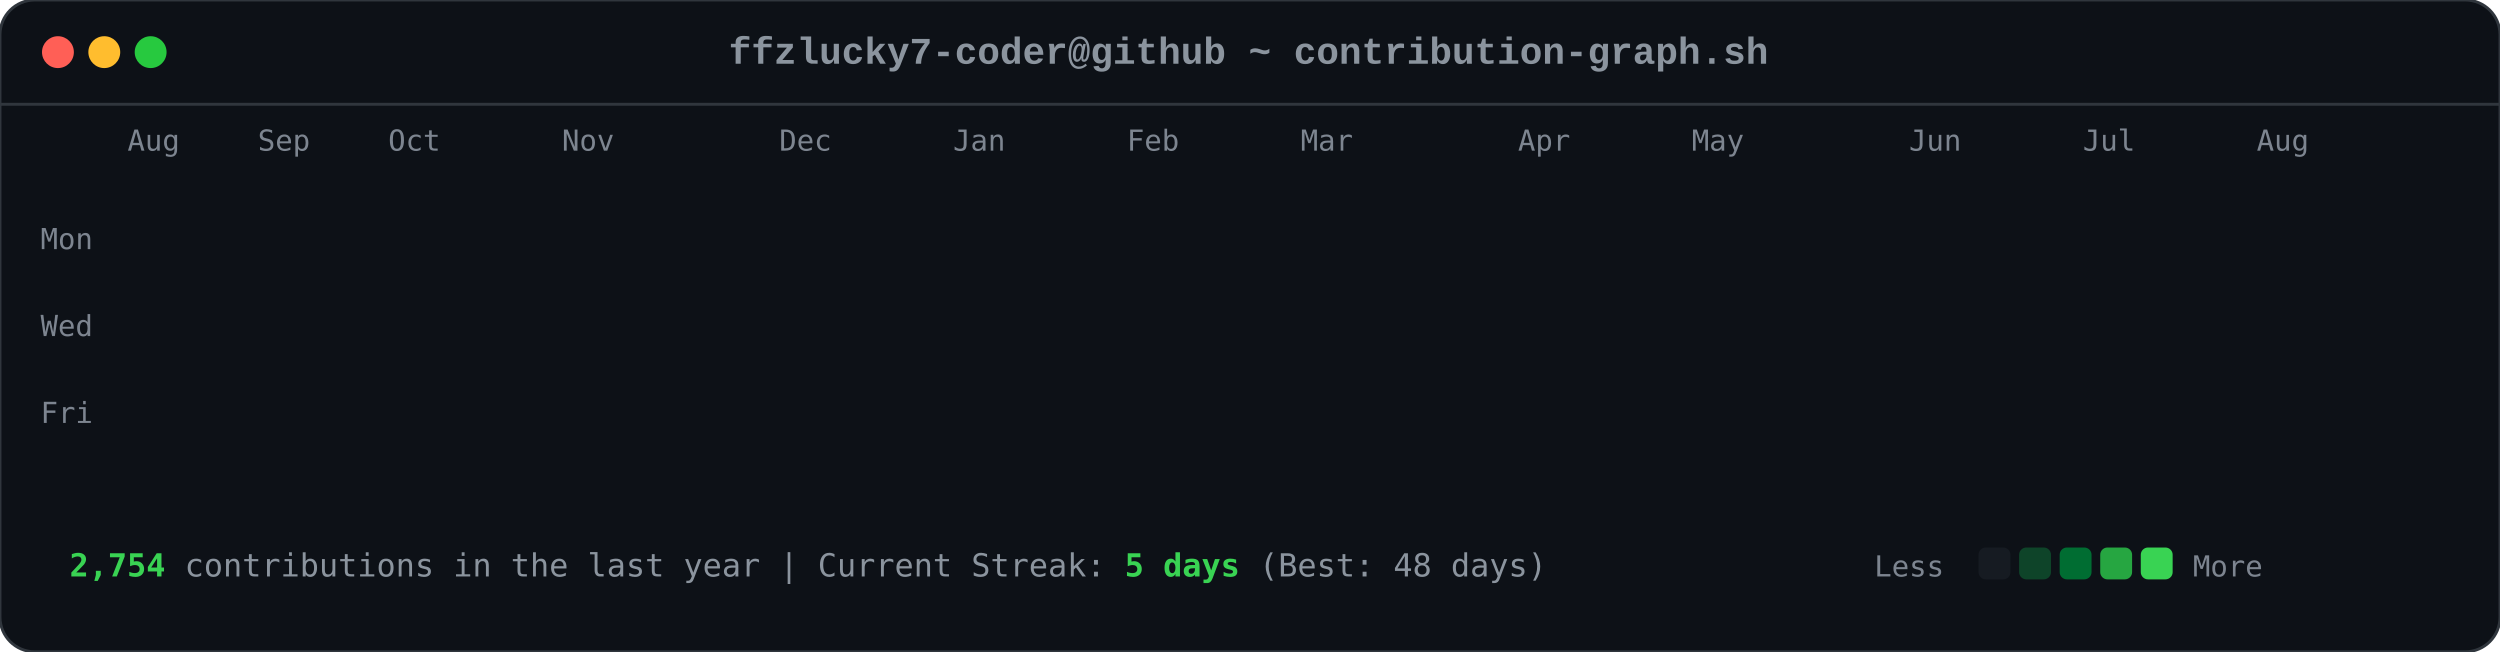
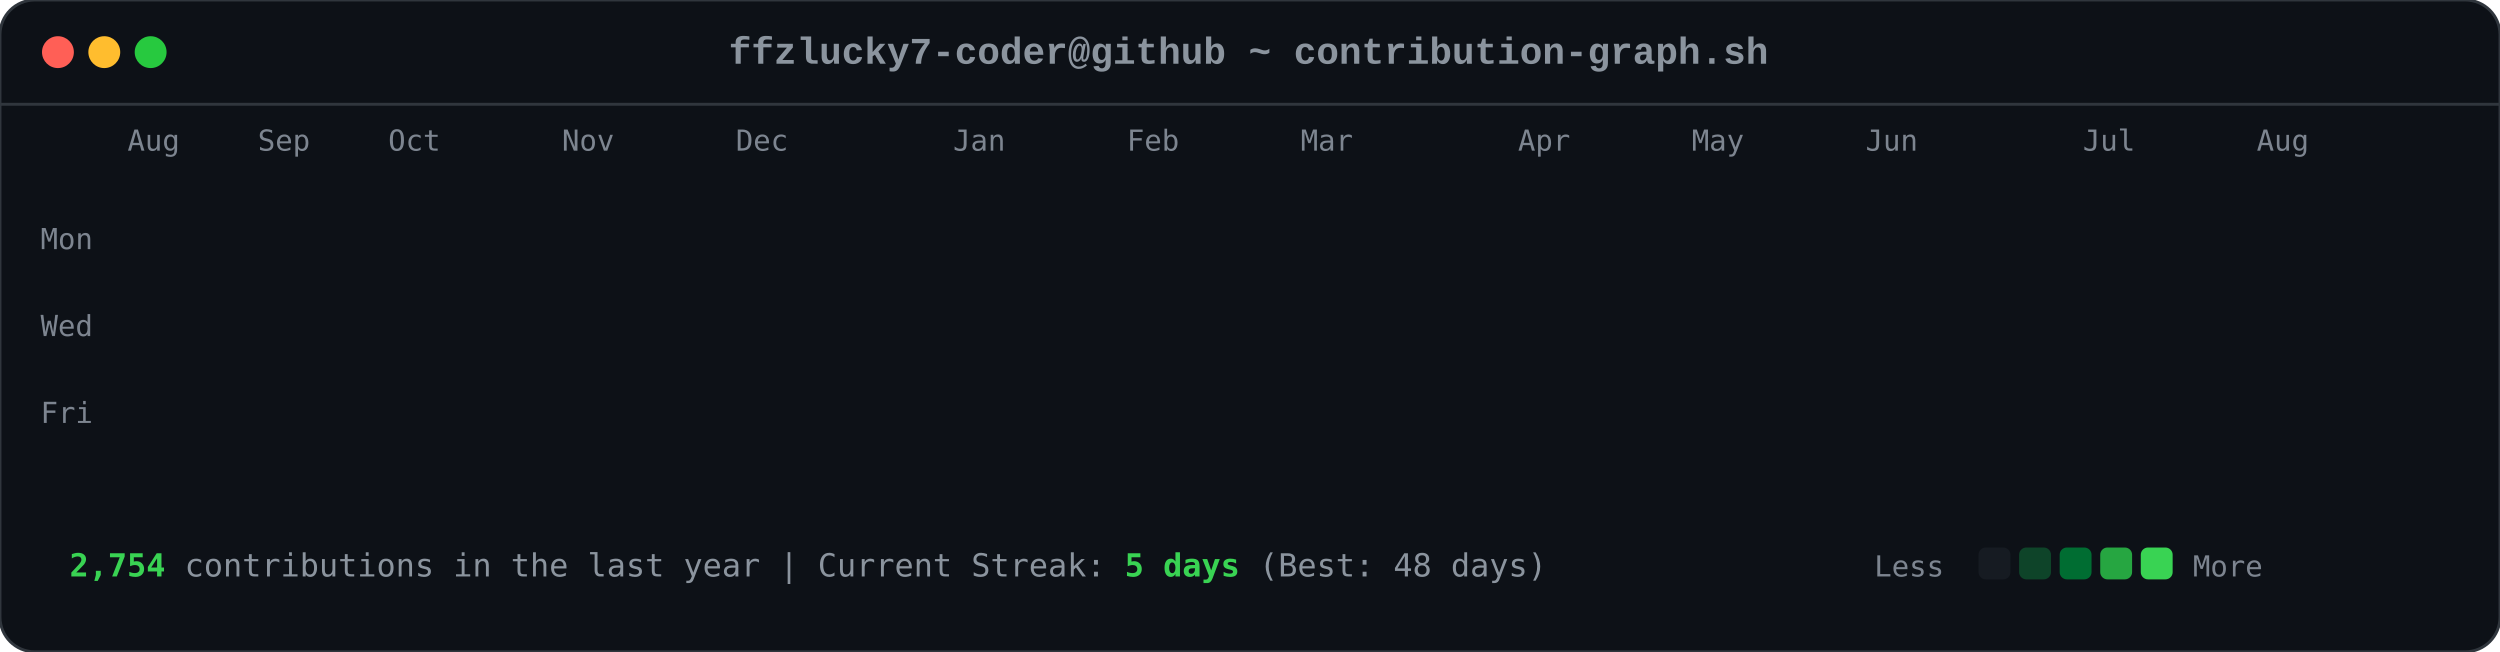
<svg xmlns="http://www.w3.org/2000/svg" viewBox="0 0 863 225" width="863" height="225">
  <style>

        .card-bg { fill: #0d1117; rx: 12px; ry: 12px; stroke: #30363d; stroke-width: 1px; }
        .font-mono { font-family: ui-monospace, SFMono-Regular, Consolas, 'Liberation Mono', Menlo, monospace; }
        .header-title { font-size: 13px; fill: #8b949e; font-weight: 600; }
        .axis-label { font-size: 10px; fill: #7d8590; font-family: ui-monospace, SFMono-Regular, Consolas, monospace; }
        .footer-text { font-size: 11px; fill: #8b949e; font-family: ui-monospace, SFMono-Regular, Consolas, monospace; }
        .stat-highlight { fill: #39d353; font-weight: 700; }
        
        .dot { rx: 6px; ry: 6px; }
        .dot-red { fill: #ff5f56; }
        .dot-yellow { fill: #ffbd2e; }
        .dot-green { fill: #27c93f; }
        
        .day-box {
            rx: 2.5px;
            ry: 2.5px;
            opacity: 0;
            animation: diagReveal 0.6s cubic-bezier(0.16, 1, 0.3, 1) forwards;
        }
        
        @keyframes diagReveal {
            0% { opacity: 0; transform: scale(0.2) translateY(-12px); }
            60% { opacity: 0.8; transform: scale(1.1) translateY(2px); }
            100% { opacity: 1; transform: scale(1) translateY(0); }
        }
    
</style>
  <rect width="863" height="225" class="card-bg" />
  <circle cx="20" cy="18" r="5.5" class="dot dot-red" />
  <circle cx="36" cy="18" r="5.5" class="dot dot-yellow" />
  <circle cx="52" cy="18" r="5.5" class="dot dot-green" />
  <text x="431" y="22" text-anchor="middle" class="font-mono header-title">ffzlucky7-coder@github ~ contribution-graph.sh</text>
  <line x1="0" y1="36" x2="863" y2="36" stroke="#30363d" stroke-width="1" />
  <text x="44" y="52" class="axis-label">Aug</text>
  <text x="89" y="52" class="axis-label">Sep</text>
  <text x="134" y="52" class="axis-label">Oct</text>
  <text x="194" y="52" class="axis-label">Nov</text>
-   <text x="269" y="52" class="axis-label">Dec</text>
+   <text x="254" y="52" class="axis-label">Dec</text>
  <text x="329" y="52" class="axis-label">Jan</text>
  <text x="389" y="52" class="axis-label">Feb</text>
  <text x="449" y="52" class="axis-label">Mar</text>
  <text x="524" y="52" class="axis-label">Apr</text>
  <text x="584" y="52" class="axis-label">May</text>
-   <text x="659" y="52" class="axis-label">Jun</text>
+   <text x="644" y="52" class="axis-label">Jun</text>
  <text x="719" y="52" class="axis-label">Jul</text>
  <text x="779" y="52" class="axis-label">Aug</text>
  <text x="14" y="86" class="axis-label">Mon</text>
  <text x="14" y="116" class="axis-label">Wed</text>
  <text x="14" y="146" class="axis-label">Fri</text>
  <rect x="44" y="62" width="11" height="11" fill="#0e4429" class="day-box" style="animation-delay: 0.2s;" />
  <rect x="44" y="77" width="11" height="11" fill="#0e4429" class="day-box" style="animation-delay: 0.24s;" />
  <rect x="44" y="92" width="11" height="11" fill="#39d353" class="day-box" style="animation-delay: 0.28s;" />
  <rect x="44" y="107" width="11" height="11" fill="#0e4429" class="day-box" style="animation-delay: 0.32s;" />
  <rect x="44" y="122" width="11" height="11" fill="#26a641" class="day-box" style="animation-delay: 0.36s;" />
  <rect x="44" y="137" width="11" height="11" fill="#26a641" class="day-box" style="animation-delay: 0.4s;" />
  <rect x="44" y="152" width="11" height="11" fill="#26a641" class="day-box" style="animation-delay: 0.44s;" />
  <rect x="59" y="62" width="11" height="11" fill="#0e4429" class="day-box" style="animation-delay: 0.25s;" />
  <rect x="59" y="77" width="11" height="11" fill="#0e4429" class="day-box" style="animation-delay: 0.29s;" />
  <rect x="59" y="92" width="11" height="11" fill="#006d32" class="day-box" style="animation-delay: 0.33s;" />
  <rect x="59" y="107" width="11" height="11" fill="#161b22" class="day-box" style="animation-delay: 0.37s;" />
  <rect x="59" y="122" width="11" height="11" fill="#39d353" class="day-box" style="animation-delay: 0.41s;" />
  <rect x="59" y="137" width="11" height="11" fill="#69f0a0" class="day-box" style="animation-delay: 0.45s;" />
  <rect x="59" y="152" width="11" height="11" fill="#006d32" class="day-box" style="animation-delay: 0.49s;" />
  <rect x="74" y="62" width="11" height="11" fill="#26a641" class="day-box" style="animation-delay: 0.3s;" />
  <rect x="74" y="77" width="11" height="11" fill="#39d353" class="day-box" style="animation-delay: 0.34s;" />
  <rect x="74" y="92" width="11" height="11" fill="#161b22" class="day-box" style="animation-delay: 0.38s;" />
  <rect x="74" y="107" width="11" height="11" fill="#161b22" class="day-box" style="animation-delay: 0.42s;" />
  <rect x="74" y="122" width="11" height="11" fill="#006d32" class="day-box" style="animation-delay: 0.46s;" />
  <rect x="74" y="137" width="11" height="11" fill="#006d32" class="day-box" style="animation-delay: 0.5s;" />
  <rect x="74" y="152" width="11" height="11" fill="#26a641" class="day-box" style="animation-delay: 0.54s;" />
  <rect x="89" y="62" width="11" height="11" fill="#0e4429" class="day-box" style="animation-delay: 0.35s;" />
  <rect x="89" y="77" width="11" height="11" fill="#006d32" class="day-box" style="animation-delay: 0.39s;" />
  <rect x="89" y="92" width="11" height="11" fill="#39d353" class="day-box" style="animation-delay: 0.43s;" />
  <rect x="89" y="107" width="11" height="11" fill="#0e4429" class="day-box" style="animation-delay: 0.47s;" />
  <rect x="89" y="122" width="11" height="11" fill="#0e4429" class="day-box" style="animation-delay: 0.51s;" />
  <rect x="89" y="137" width="11" height="11" fill="#006d32" class="day-box" style="animation-delay: 0.55s;" />
  <rect x="89" y="152" width="11" height="11" fill="#0e4429" class="day-box" style="animation-delay: 0.59s;" />
  <rect x="104" y="62" width="11" height="11" fill="#006d32" class="day-box" style="animation-delay: 0.4s;" />
  <rect x="104" y="77" width="11" height="11" fill="#69f0a0" class="day-box" style="animation-delay: 0.44s;" />
  <rect x="104" y="92" width="11" height="11" fill="#0e4429" class="day-box" style="animation-delay: 0.48s;" />
  <rect x="104" y="107" width="11" height="11" fill="#161b22" class="day-box" style="animation-delay: 0.52s;" />
  <rect x="104" y="122" width="11" height="11" fill="#0e4429" class="day-box" style="animation-delay: 0.56s;" />
  <rect x="104" y="137" width="11" height="11" fill="#006d32" class="day-box" style="animation-delay: 0.6s;" />
  <rect x="104" y="152" width="11" height="11" fill="#69f0a0" class="day-box" style="animation-delay: 0.64s;" />
  <rect x="119" y="62" width="11" height="11" fill="#0e4429" class="day-box" style="animation-delay: 0.45s;" />
  <rect x="119" y="77" width="11" height="11" fill="#006d32" class="day-box" style="animation-delay: 0.49s;" />
  <rect x="119" y="92" width="11" height="11" fill="#006d32" class="day-box" style="animation-delay: 0.53s;" />
  <rect x="119" y="107" width="11" height="11" fill="#161b22" class="day-box" style="animation-delay: 0.57s;" />
  <rect x="119" y="122" width="11" height="11" fill="#26a641" class="day-box" style="animation-delay: 0.61s;" />
  <rect x="119" y="137" width="11" height="11" fill="#161b22" class="day-box" style="animation-delay: 0.65s;" />
  <rect x="119" y="152" width="11" height="11" fill="#26a641" class="day-box" style="animation-delay: 0.69s;" />
  <rect x="134" y="62" width="11" height="11" fill="#39d353" class="day-box" style="animation-delay: 0.5s;" />
  <rect x="134" y="77" width="11" height="11" fill="#006d32" class="day-box" style="animation-delay: 0.54s;" />
  <rect x="134" y="92" width="11" height="11" fill="#161b22" class="day-box" style="animation-delay: 0.58s;" />
  <rect x="134" y="107" width="11" height="11" fill="#161b22" class="day-box" style="animation-delay: 0.62s;" />
  <rect x="134" y="122" width="11" height="11" fill="#161b22" class="day-box" style="animation-delay: 0.66s;" />
  <rect x="134" y="137" width="11" height="11" fill="#0e4429" class="day-box" style="animation-delay: 0.7s;" />
  <rect x="134" y="152" width="11" height="11" fill="#006d32" class="day-box" style="animation-delay: 0.74s;" />
  <rect x="149" y="62" width="11" height="11" fill="#161b22" class="day-box" style="animation-delay: 0.55s;" />
  <rect x="149" y="77" width="11" height="11" fill="#0e4429" class="day-box" style="animation-delay: 0.59s;" />
  <rect x="149" y="92" width="11" height="11" fill="#161b22" class="day-box" style="animation-delay: 0.63s;" />
  <rect x="149" y="107" width="11" height="11" fill="#26a641" class="day-box" style="animation-delay: 0.67s;" />
  <rect x="149" y="122" width="11" height="11" fill="#161b22" class="day-box" style="animation-delay: 0.71s;" />
  <rect x="149" y="137" width="11" height="11" fill="#161b22" class="day-box" style="animation-delay: 0.75s;" />
  <rect x="149" y="152" width="11" height="11" fill="#26a641" class="day-box" style="animation-delay: 0.79s;" />
  <rect x="164" y="62" width="11" height="11" fill="#26a641" class="day-box" style="animation-delay: 0.6s;" />
  <rect x="164" y="77" width="11" height="11" fill="#26a641" class="day-box" style="animation-delay: 0.64s;" />
  <rect x="164" y="92" width="11" height="11" fill="#0e4429" class="day-box" style="animation-delay: 0.68s;" />
  <rect x="164" y="107" width="11" height="11" fill="#006d32" class="day-box" style="animation-delay: 0.72s;" />
  <rect x="164" y="122" width="11" height="11" fill="#26a641" class="day-box" style="animation-delay: 0.76s;" />
  <rect x="164" y="137" width="11" height="11" fill="#69f0a0" class="day-box" style="animation-delay: 0.8s;" />
  <rect x="164" y="152" width="11" height="11" fill="#006d32" class="day-box" style="animation-delay: 0.84s;" />
  <rect x="179" y="62" width="11" height="11" fill="#0e4429" class="day-box" style="animation-delay: 0.65s;" />
  <rect x="179" y="77" width="11" height="11" fill="#006d32" class="day-box" style="animation-delay: 0.69s;" />
  <rect x="179" y="92" width="11" height="11" fill="#0e4429" class="day-box" style="animation-delay: 0.73s;" />
  <rect x="179" y="107" width="11" height="11" fill="#006d32" class="day-box" style="animation-delay: 0.77s;" />
  <rect x="179" y="122" width="11" height="11" fill="#69f0a0" class="day-box" style="animation-delay: 0.81s;" />
  <rect x="179" y="137" width="11" height="11" fill="#26a641" class="day-box" style="animation-delay: 0.85s;" />
  <rect x="179" y="152" width="11" height="11" fill="#0e4429" class="day-box" style="animation-delay: 0.89s;" />
  <rect x="194" y="62" width="11" height="11" fill="#0e4429" class="day-box" style="animation-delay: 0.7s;" />
  <rect x="194" y="77" width="11" height="11" fill="#69f0a0" class="day-box" style="animation-delay: 0.74s;" />
  <rect x="194" y="92" width="11" height="11" fill="#39d353" class="day-box" style="animation-delay: 0.78s;" />
  <rect x="194" y="107" width="11" height="11" fill="#69f0a0" class="day-box" style="animation-delay: 0.82s;" />
  <rect x="194" y="122" width="11" height="11" fill="#161b22" class="day-box" style="animation-delay: 0.86s;" />
  <rect x="194" y="137" width="11" height="11" fill="#161b22" class="day-box" style="animation-delay: 0.9s;" />
  <rect x="194" y="152" width="11" height="11" fill="#161b22" class="day-box" style="animation-delay: 0.94s;" />
  <rect x="209" y="62" width="11" height="11" fill="#006d32" class="day-box" style="animation-delay: 0.75s;" />
  <rect x="209" y="77" width="11" height="11" fill="#161b22" class="day-box" style="animation-delay: 0.79s;" />
  <rect x="209" y="92" width="11" height="11" fill="#161b22" class="day-box" style="animation-delay: 0.83s;" />
  <rect x="209" y="107" width="11" height="11" fill="#0e4429" class="day-box" style="animation-delay: 0.87s;" />
  <rect x="209" y="122" width="11" height="11" fill="#39d353" class="day-box" style="animation-delay: 0.91s;" />
  <rect x="209" y="137" width="11" height="11" fill="#26a641" class="day-box" style="animation-delay: 0.95s;" />
  <rect x="209" y="152" width="11" height="11" fill="#006d32" class="day-box" style="animation-delay: 0.99s;" />
  <rect x="224" y="62" width="11" height="11" fill="#26a641" class="day-box" style="animation-delay: 0.8s;" />
  <rect x="224" y="77" width="11" height="11" fill="#26a641" class="day-box" style="animation-delay: 0.84s;" />
  <rect x="224" y="92" width="11" height="11" fill="#26a641" class="day-box" style="animation-delay: 0.88s;" />
  <rect x="224" y="107" width="11" height="11" fill="#0e4429" class="day-box" style="animation-delay: 0.92s;" />
  <rect x="224" y="122" width="11" height="11" fill="#69f0a0" class="day-box" style="animation-delay: 0.96s;" />
  <rect x="224" y="137" width="11" height="11" fill="#0e4429" class="day-box" style="animation-delay: 1.0s;" />
  <rect x="224" y="152" width="11" height="11" fill="#26a641" class="day-box" style="animation-delay: 1.04s;" />
  <rect x="239" y="62" width="11" height="11" fill="#161b22" class="day-box" style="animation-delay: 0.85s;" />
  <rect x="239" y="77" width="11" height="11" fill="#26a641" class="day-box" style="animation-delay: 0.89s;" />
  <rect x="239" y="92" width="11" height="11" fill="#0e4429" class="day-box" style="animation-delay: 0.93s;" />
  <rect x="239" y="107" width="11" height="11" fill="#69f0a0" class="day-box" style="animation-delay: 0.97s;" />
  <rect x="239" y="122" width="11" height="11" fill="#26a641" class="day-box" style="animation-delay: 1.01s;" />
  <rect x="239" y="137" width="11" height="11" fill="#006d32" class="day-box" style="animation-delay: 1.05s;" />
  <rect x="239" y="152" width="11" height="11" fill="#006d32" class="day-box" style="animation-delay: 1.09s;" />
  <rect x="254" y="62" width="11" height="11" fill="#161b22" class="day-box" style="animation-delay: 0.9s;" />
  <rect x="254" y="77" width="11" height="11" fill="#0e4429" class="day-box" style="animation-delay: 0.94s;" />
  <rect x="254" y="92" width="11" height="11" fill="#69f0a0" class="day-box" style="animation-delay: 0.98s;" />
  <rect x="254" y="107" width="11" height="11" fill="#26a641" class="day-box" style="animation-delay: 1.02s;" />
  <rect x="254" y="122" width="11" height="11" fill="#161b22" class="day-box" style="animation-delay: 1.06s;" />
  <rect x="254" y="137" width="11" height="11" fill="#0e4429" class="day-box" style="animation-delay: 1.1s;" />
  <rect x="254" y="152" width="11" height="11" fill="#0e4429" class="day-box" style="animation-delay: 1.14s;" />
  <rect x="269" y="62" width="11" height="11" fill="#26a641" class="day-box" style="animation-delay: 0.95s;" />
  <rect x="269" y="77" width="11" height="11" fill="#39d353" class="day-box" style="animation-delay: 0.99s;" />
  <rect x="269" y="92" width="11" height="11" fill="#69f0a0" class="day-box" style="animation-delay: 1.03s;" />
  <rect x="269" y="107" width="11" height="11" fill="#006d32" class="day-box" style="animation-delay: 1.07s;" />
  <rect x="269" y="122" width="11" height="11" fill="#006d32" class="day-box" style="animation-delay: 1.11s;" />
  <rect x="269" y="137" width="11" height="11" fill="#006d32" class="day-box" style="animation-delay: 1.15s;" />
  <rect x="269" y="152" width="11" height="11" fill="#006d32" class="day-box" style="animation-delay: 1.19s;" />
  <rect x="284" y="62" width="11" height="11" fill="#69f0a0" class="day-box" style="animation-delay: 1.0s;" />
  <rect x="284" y="77" width="11" height="11" fill="#39d353" class="day-box" style="animation-delay: 1.04s;" />
  <rect x="284" y="92" width="11" height="11" fill="#0e4429" class="day-box" style="animation-delay: 1.08s;" />
  <rect x="284" y="107" width="11" height="11" fill="#161b22" class="day-box" style="animation-delay: 1.12s;" />
  <rect x="284" y="122" width="11" height="11" fill="#39d353" class="day-box" style="animation-delay: 1.16s;" />
  <rect x="284" y="137" width="11" height="11" fill="#006d32" class="day-box" style="animation-delay: 1.2s;" />
  <rect x="284" y="152" width="11" height="11" fill="#26a641" class="day-box" style="animation-delay: 1.24s;" />
  <rect x="299" y="62" width="11" height="11" fill="#161b22" class="day-box" style="animation-delay: 1.05s;" />
  <rect x="299" y="77" width="11" height="11" fill="#69f0a0" class="day-box" style="animation-delay: 1.09s;" />
  <rect x="299" y="92" width="11" height="11" fill="#161b22" class="day-box" style="animation-delay: 1.13s;" />
  <rect x="299" y="107" width="11" height="11" fill="#161b22" class="day-box" style="animation-delay: 1.17s;" />
  <rect x="299" y="122" width="11" height="11" fill="#39d353" class="day-box" style="animation-delay: 1.21s;" />
  <rect x="299" y="137" width="11" height="11" fill="#69f0a0" class="day-box" style="animation-delay: 1.25s;" />
  <rect x="299" y="152" width="11" height="11" fill="#39d353" class="day-box" style="animation-delay: 1.29s;" />
  <rect x="314" y="62" width="11" height="11" fill="#39d353" class="day-box" style="animation-delay: 1.1s;" />
  <rect x="314" y="77" width="11" height="11" fill="#0e4429" class="day-box" style="animation-delay: 1.14s;" />
  <rect x="314" y="92" width="11" height="11" fill="#39d353" class="day-box" style="animation-delay: 1.18s;" />
  <rect x="314" y="107" width="11" height="11" fill="#39d353" class="day-box" style="animation-delay: 1.22s;" />
  <rect x="314" y="122" width="11" height="11" fill="#26a641" class="day-box" style="animation-delay: 1.26s;" />
  <rect x="314" y="137" width="11" height="11" fill="#39d353" class="day-box" style="animation-delay: 1.3s;" />
  <rect x="314" y="152" width="11" height="11" fill="#26a641" class="day-box" style="animation-delay: 1.34s;" />
  <rect x="329" y="62" width="11" height="11" fill="#161b22" class="day-box" style="animation-delay: 1.15s;" />
  <rect x="329" y="77" width="11" height="11" fill="#69f0a0" class="day-box" style="animation-delay: 1.19s;" />
  <rect x="329" y="92" width="11" height="11" fill="#69f0a0" class="day-box" style="animation-delay: 1.23s;" />
  <rect x="329" y="107" width="11" height="11" fill="#006d32" class="day-box" style="animation-delay: 1.27s;" />
  <rect x="329" y="122" width="11" height="11" fill="#69f0a0" class="day-box" style="animation-delay: 1.31s;" />
  <rect x="329" y="137" width="11" height="11" fill="#26a641" class="day-box" style="animation-delay: 1.35s;" />
  <rect x="329" y="152" width="11" height="11" fill="#006d32" class="day-box" style="animation-delay: 1.39s;" />
  <rect x="344" y="62" width="11" height="11" fill="#0e4429" class="day-box" style="animation-delay: 1.2s;" />
  <rect x="344" y="77" width="11" height="11" fill="#26a641" class="day-box" style="animation-delay: 1.24s;" />
  <rect x="344" y="92" width="11" height="11" fill="#006d32" class="day-box" style="animation-delay: 1.28s;" />
  <rect x="344" y="107" width="11" height="11" fill="#006d32" class="day-box" style="animation-delay: 1.32s;" />
  <rect x="344" y="122" width="11" height="11" fill="#0e4429" class="day-box" style="animation-delay: 1.36s;" />
  <rect x="344" y="137" width="11" height="11" fill="#69f0a0" class="day-box" style="animation-delay: 1.4s;" />
  <rect x="344" y="152" width="11" height="11" fill="#39d353" class="day-box" style="animation-delay: 1.44s;" />
  <rect x="359" y="62" width="11" height="11" fill="#006d32" class="day-box" style="animation-delay: 1.25s;" />
  <rect x="359" y="77" width="11" height="11" fill="#006d32" class="day-box" style="animation-delay: 1.29s;" />
  <rect x="359" y="92" width="11" height="11" fill="#39d353" class="day-box" style="animation-delay: 1.33s;" />
  <rect x="359" y="107" width="11" height="11" fill="#006d32" class="day-box" style="animation-delay: 1.37s;" />
  <rect x="359" y="122" width="11" height="11" fill="#69f0a0" class="day-box" style="animation-delay: 1.41s;" />
  <rect x="359" y="137" width="11" height="11" fill="#006d32" class="day-box" style="animation-delay: 1.45s;" />
  <rect x="359" y="152" width="11" height="11" fill="#0e4429" class="day-box" style="animation-delay: 1.49s;" />
  <rect x="374" y="62" width="11" height="11" fill="#39d353" class="day-box" style="animation-delay: 1.3s;" />
  <rect x="374" y="77" width="11" height="11" fill="#26a641" class="day-box" style="animation-delay: 1.34s;" />
  <rect x="374" y="92" width="11" height="11" fill="#006d32" class="day-box" style="animation-delay: 1.38s;" />
  <rect x="374" y="107" width="11" height="11" fill="#26a641" class="day-box" style="animation-delay: 1.42s;" />
  <rect x="374" y="122" width="11" height="11" fill="#161b22" class="day-box" style="animation-delay: 1.46s;" />
  <rect x="374" y="137" width="11" height="11" fill="#161b22" class="day-box" style="animation-delay: 1.5s;" />
  <rect x="374" y="152" width="11" height="11" fill="#161b22" class="day-box" style="animation-delay: 1.54s;" />
  <rect x="389" y="62" width="11" height="11" fill="#006d32" class="day-box" style="animation-delay: 1.35s;" />
  <rect x="389" y="77" width="11" height="11" fill="#006d32" class="day-box" style="animation-delay: 1.39s;" />
  <rect x="389" y="92" width="11" height="11" fill="#39d353" class="day-box" style="animation-delay: 1.43s;" />
  <rect x="389" y="107" width="11" height="11" fill="#161b22" class="day-box" style="animation-delay: 1.47s;" />
  <rect x="389" y="122" width="11" height="11" fill="#161b22" class="day-box" style="animation-delay: 1.51s;" />
  <rect x="389" y="137" width="11" height="11" fill="#26a641" class="day-box" style="animation-delay: 1.55s;" />
  <rect x="389" y="152" width="11" height="11" fill="#161b22" class="day-box" style="animation-delay: 1.59s;" />
  <rect x="404" y="62" width="11" height="11" fill="#39d353" class="day-box" style="animation-delay: 1.4s;" />
  <rect x="404" y="77" width="11" height="11" fill="#39d353" class="day-box" style="animation-delay: 1.44s;" />
  <rect x="404" y="92" width="11" height="11" fill="#26a641" class="day-box" style="animation-delay: 1.48s;" />
  <rect x="404" y="107" width="11" height="11" fill="#0e4429" class="day-box" style="animation-delay: 1.52s;" />
  <rect x="404" y="122" width="11" height="11" fill="#006d32" class="day-box" style="animation-delay: 1.56s;" />
  <rect x="404" y="137" width="11" height="11" fill="#006d32" class="day-box" style="animation-delay: 1.6s;" />
  <rect x="404" y="152" width="11" height="11" fill="#0e4429" class="day-box" style="animation-delay: 1.64s;" />
  <rect x="419" y="62" width="11" height="11" fill="#006d32" class="day-box" style="animation-delay: 1.45s;" />
  <rect x="419" y="77" width="11" height="11" fill="#006d32" class="day-box" style="animation-delay: 1.49s;" />
  <rect x="419" y="92" width="11" height="11" fill="#161b22" class="day-box" style="animation-delay: 1.53s;" />
  <rect x="419" y="107" width="11" height="11" fill="#006d32" class="day-box" style="animation-delay: 1.57s;" />
  <rect x="419" y="122" width="11" height="11" fill="#161b22" class="day-box" style="animation-delay: 1.61s;" />
  <rect x="419" y="137" width="11" height="11" fill="#006d32" class="day-box" style="animation-delay: 1.65s;" />
  <rect x="419" y="152" width="11" height="11" fill="#26a641" class="day-box" style="animation-delay: 1.69s;" />
  <rect x="434" y="62" width="11" height="11" fill="#006d32" class="day-box" style="animation-delay: 1.5s;" />
  <rect x="434" y="77" width="11" height="11" fill="#006d32" class="day-box" style="animation-delay: 1.54s;" />
  <rect x="434" y="92" width="11" height="11" fill="#39d353" class="day-box" style="animation-delay: 1.58s;" />
  <rect x="434" y="107" width="11" height="11" fill="#161b22" class="day-box" style="animation-delay: 1.62s;" />
  <rect x="434" y="122" width="11" height="11" fill="#69f0a0" class="day-box" style="animation-delay: 1.66s;" />
  <rect x="434" y="137" width="11" height="11" fill="#006d32" class="day-box" style="animation-delay: 1.7s;" />
  <rect x="434" y="152" width="11" height="11" fill="#006d32" class="day-box" style="animation-delay: 1.74s;" />
  <rect x="449" y="62" width="11" height="11" fill="#006d32" class="day-box" style="animation-delay: 1.55s;" />
  <rect x="449" y="77" width="11" height="11" fill="#69f0a0" class="day-box" style="animation-delay: 1.59s;" />
  <rect x="449" y="92" width="11" height="11" fill="#0e4429" class="day-box" style="animation-delay: 1.63s;" />
  <rect x="449" y="107" width="11" height="11" fill="#0e4429" class="day-box" style="animation-delay: 1.67s;" />
  <rect x="449" y="122" width="11" height="11" fill="#0e4429" class="day-box" style="animation-delay: 1.71s;" />
  <rect x="449" y="137" width="11" height="11" fill="#69f0a0" class="day-box" style="animation-delay: 1.75s;" />
  <rect x="449" y="152" width="11" height="11" fill="#161b22" class="day-box" style="animation-delay: 1.79s;" />
  <rect x="464" y="62" width="11" height="11" fill="#006d32" class="day-box" style="animation-delay: 1.6s;" />
  <rect x="464" y="77" width="11" height="11" fill="#26a641" class="day-box" style="animation-delay: 1.64s;" />
  <rect x="464" y="92" width="11" height="11" fill="#006d32" class="day-box" style="animation-delay: 1.68s;" />
  <rect x="464" y="107" width="11" height="11" fill="#26a641" class="day-box" style="animation-delay: 1.72s;" />
  <rect x="464" y="122" width="11" height="11" fill="#0e4429" class="day-box" style="animation-delay: 1.76s;" />
  <rect x="464" y="137" width="11" height="11" fill="#0e4429" class="day-box" style="animation-delay: 1.8s;" />
  <rect x="464" y="152" width="11" height="11" fill="#69f0a0" class="day-box" style="animation-delay: 1.84s;" />
  <rect x="479" y="62" width="11" height="11" fill="#26a641" class="day-box" style="animation-delay: 1.65s;" />
  <rect x="479" y="77" width="11" height="11" fill="#39d353" class="day-box" style="animation-delay: 1.69s;" />
  <rect x="479" y="92" width="11" height="11" fill="#39d353" class="day-box" style="animation-delay: 1.73s;" />
  <rect x="479" y="107" width="11" height="11" fill="#26a641" class="day-box" style="animation-delay: 1.77s;" />
  <rect x="479" y="122" width="11" height="11" fill="#006d32" class="day-box" style="animation-delay: 1.81s;" />
  <rect x="479" y="137" width="11" height="11" fill="#26a641" class="day-box" style="animation-delay: 1.85s;" />
  <rect x="479" y="152" width="11" height="11" fill="#161b22" class="day-box" style="animation-delay: 1.89s;" />
  <rect x="494" y="62" width="11" height="11" fill="#161b22" class="day-box" style="animation-delay: 1.7s;" />
  <rect x="494" y="77" width="11" height="11" fill="#69f0a0" class="day-box" style="animation-delay: 1.74s;" />
  <rect x="494" y="92" width="11" height="11" fill="#006d32" class="day-box" style="animation-delay: 1.78s;" />
  <rect x="494" y="107" width="11" height="11" fill="#69f0a0" class="day-box" style="animation-delay: 1.82s;" />
  <rect x="494" y="122" width="11" height="11" fill="#39d353" class="day-box" style="animation-delay: 1.86s;" />
  <rect x="494" y="137" width="11" height="11" fill="#006d32" class="day-box" style="animation-delay: 1.9s;" />
  <rect x="494" y="152" width="11" height="11" fill="#006d32" class="day-box" style="animation-delay: 1.94s;" />
  <rect x="509" y="62" width="11" height="11" fill="#26a641" class="day-box" style="animation-delay: 1.75s;" />
  <rect x="509" y="77" width="11" height="11" fill="#39d353" class="day-box" style="animation-delay: 1.79s;" />
  <rect x="509" y="92" width="11" height="11" fill="#006d32" class="day-box" style="animation-delay: 1.83s;" />
  <rect x="509" y="107" width="11" height="11" fill="#39d353" class="day-box" style="animation-delay: 1.87s;" />
  <rect x="509" y="122" width="11" height="11" fill="#26a641" class="day-box" style="animation-delay: 1.91s;" />
  <rect x="509" y="137" width="11" height="11" fill="#26a641" class="day-box" style="animation-delay: 1.95s;" />
  <rect x="509" y="152" width="11" height="11" fill="#006d32" class="day-box" style="animation-delay: 1.99s;" />
  <rect x="524" y="62" width="11" height="11" fill="#006d32" class="day-box" style="animation-delay: 1.8s;" />
  <rect x="524" y="77" width="11" height="11" fill="#006d32" class="day-box" style="animation-delay: 1.84s;" />
  <rect x="524" y="92" width="11" height="11" fill="#26a641" class="day-box" style="animation-delay: 1.88s;" />
  <rect x="524" y="107" width="11" height="11" fill="#006d32" class="day-box" style="animation-delay: 1.92s;" />
  <rect x="524" y="122" width="11" height="11" fill="#006d32" class="day-box" style="animation-delay: 1.96s;" />
  <rect x="524" y="137" width="11" height="11" fill="#0e4429" class="day-box" style="animation-delay: 2.0s;" />
  <rect x="524" y="152" width="11" height="11" fill="#26a641" class="day-box" style="animation-delay: 2.04s;" />
  <rect x="539" y="62" width="11" height="11" fill="#26a641" class="day-box" style="animation-delay: 1.85s;" />
  <rect x="539" y="77" width="11" height="11" fill="#69f0a0" class="day-box" style="animation-delay: 1.89s;" />
  <rect x="539" y="92" width="11" height="11" fill="#161b22" class="day-box" style="animation-delay: 1.93s;" />
  <rect x="539" y="107" width="11" height="11" fill="#161b22" class="day-box" style="animation-delay: 1.97s;" />
  <rect x="539" y="122" width="11" height="11" fill="#006d32" class="day-box" style="animation-delay: 2.01s;" />
  <rect x="539" y="137" width="11" height="11" fill="#26a641" class="day-box" style="animation-delay: 2.05s;" />
  <rect x="539" y="152" width="11" height="11" fill="#0e4429" class="day-box" style="animation-delay: 2.09s;" />
  <rect x="554" y="62" width="11" height="11" fill="#0e4429" class="day-box" style="animation-delay: 1.9s;" />
  <rect x="554" y="77" width="11" height="11" fill="#0e4429" class="day-box" style="animation-delay: 1.94s;" />
  <rect x="554" y="92" width="11" height="11" fill="#006d32" class="day-box" style="animation-delay: 1.98s;" />
  <rect x="554" y="107" width="11" height="11" fill="#161b22" class="day-box" style="animation-delay: 2.02s;" />
  <rect x="554" y="122" width="11" height="11" fill="#39d353" class="day-box" style="animation-delay: 2.06s;" />
  <rect x="554" y="137" width="11" height="11" fill="#161b22" class="day-box" style="animation-delay: 2.1s;" />
  <rect x="554" y="152" width="11" height="11" fill="#0e4429" class="day-box" style="animation-delay: 2.14s;" />
  <rect x="569" y="62" width="11" height="11" fill="#39d353" class="day-box" style="animation-delay: 1.95s;" />
  <rect x="569" y="77" width="11" height="11" fill="#006d32" class="day-box" style="animation-delay: 1.99s;" />
  <rect x="569" y="92" width="11" height="11" fill="#39d353" class="day-box" style="animation-delay: 2.03s;" />
  <rect x="569" y="107" width="11" height="11" fill="#006d32" class="day-box" style="animation-delay: 2.07s;" />
  <rect x="569" y="122" width="11" height="11" fill="#26a641" class="day-box" style="animation-delay: 2.11s;" />
  <rect x="569" y="137" width="11" height="11" fill="#26a641" class="day-box" style="animation-delay: 2.15s;" />
  <rect x="569" y="152" width="11" height="11" fill="#161b22" class="day-box" style="animation-delay: 2.19s;" />
  <rect x="584" y="62" width="11" height="11" fill="#006d32" class="day-box" style="animation-delay: 2.0s;" />
  <rect x="584" y="77" width="11" height="11" fill="#0e4429" class="day-box" style="animation-delay: 2.04s;" />
  <rect x="584" y="92" width="11" height="11" fill="#006d32" class="day-box" style="animation-delay: 2.08s;" />
  <rect x="584" y="107" width="11" height="11" fill="#006d32" class="day-box" style="animation-delay: 2.12s;" />
  <rect x="584" y="122" width="11" height="11" fill="#006d32" class="day-box" style="animation-delay: 2.16s;" />
  <rect x="584" y="137" width="11" height="11" fill="#161b22" class="day-box" style="animation-delay: 2.2s;" />
  <rect x="584" y="152" width="11" height="11" fill="#26a641" class="day-box" style="animation-delay: 2.24s;" />
  <rect x="599" y="62" width="11" height="11" fill="#26a641" class="day-box" style="animation-delay: 2.05s;" />
  <rect x="599" y="77" width="11" height="11" fill="#161b22" class="day-box" style="animation-delay: 2.09s;" />
  <rect x="599" y="92" width="11" height="11" fill="#161b22" class="day-box" style="animation-delay: 2.13s;" />
  <rect x="599" y="107" width="11" height="11" fill="#0e4429" class="day-box" style="animation-delay: 2.17s;" />
  <rect x="599" y="122" width="11" height="11" fill="#39d353" class="day-box" style="animation-delay: 2.21s;" />
  <rect x="599" y="137" width="11" height="11" fill="#006d32" class="day-box" style="animation-delay: 2.25s;" />
  <rect x="599" y="152" width="11" height="11" fill="#69f0a0" class="day-box" style="animation-delay: 2.29s;" />
  <rect x="614" y="62" width="11" height="11" fill="#26a641" class="day-box" style="animation-delay: 2.1s;" />
  <rect x="614" y="77" width="11" height="11" fill="#26a641" class="day-box" style="animation-delay: 2.14s;" />
  <rect x="614" y="92" width="11" height="11" fill="#69f0a0" class="day-box" style="animation-delay: 2.18s;" />
  <rect x="614" y="107" width="11" height="11" fill="#161b22" class="day-box" style="animation-delay: 2.22s;" />
  <rect x="614" y="122" width="11" height="11" fill="#006d32" class="day-box" style="animation-delay: 2.26s;" />
  <rect x="614" y="137" width="11" height="11" fill="#0e4429" class="day-box" style="animation-delay: 2.3s;" />
  <rect x="614" y="152" width="11" height="11" fill="#161b22" class="day-box" style="animation-delay: 2.34s;" />
  <rect x="629" y="62" width="11" height="11" fill="#26a641" class="day-box" style="animation-delay: 2.15s;" />
  <rect x="629" y="77" width="11" height="11" fill="#161b22" class="day-box" style="animation-delay: 2.19s;" />
  <rect x="629" y="92" width="11" height="11" fill="#006d32" class="day-box" style="animation-delay: 2.23s;" />
  <rect x="629" y="107" width="11" height="11" fill="#39d353" class="day-box" style="animation-delay: 2.27s;" />
  <rect x="629" y="122" width="11" height="11" fill="#006d32" class="day-box" style="animation-delay: 2.31s;" />
  <rect x="629" y="137" width="11" height="11" fill="#26a641" class="day-box" style="animation-delay: 2.35s;" />
  <rect x="629" y="152" width="11" height="11" fill="#006d32" class="day-box" style="animation-delay: 2.39s;" />
  <rect x="644" y="62" width="11" height="11" fill="#161b22" class="day-box" style="animation-delay: 2.2s;" />
  <rect x="644" y="77" width="11" height="11" fill="#26a641" class="day-box" style="animation-delay: 2.24s;" />
  <rect x="644" y="92" width="11" height="11" fill="#26a641" class="day-box" style="animation-delay: 2.28s;" />
  <rect x="644" y="107" width="11" height="11" fill="#26a641" class="day-box" style="animation-delay: 2.32s;" />
  <rect x="644" y="122" width="11" height="11" fill="#39d353" class="day-box" style="animation-delay: 2.36s;" />
  <rect x="644" y="137" width="11" height="11" fill="#0e4429" class="day-box" style="animation-delay: 2.4s;" />
  <rect x="644" y="152" width="11" height="11" fill="#26a641" class="day-box" style="animation-delay: 2.44s;" />
  <rect x="659" y="62" width="11" height="11" fill="#26a641" class="day-box" style="animation-delay: 2.25s;" />
  <rect x="659" y="77" width="11" height="11" fill="#006d32" class="day-box" style="animation-delay: 2.29s;" />
  <rect x="659" y="92" width="11" height="11" fill="#0e4429" class="day-box" style="animation-delay: 2.33s;" />
  <rect x="659" y="107" width="11" height="11" fill="#0e4429" class="day-box" style="animation-delay: 2.37s;" />
  <rect x="659" y="122" width="11" height="11" fill="#26a641" class="day-box" style="animation-delay: 2.41s;" />
  <rect x="659" y="137" width="11" height="11" fill="#006d32" class="day-box" style="animation-delay: 2.45s;" />
  <rect x="659" y="152" width="11" height="11" fill="#26a641" class="day-box" style="animation-delay: 2.49s;" />
  <rect x="674" y="62" width="11" height="11" fill="#26a641" class="day-box" style="animation-delay: 2.3s;" />
  <rect x="674" y="77" width="11" height="11" fill="#161b22" class="day-box" style="animation-delay: 2.34s;" />
  <rect x="674" y="92" width="11" height="11" fill="#39d353" class="day-box" style="animation-delay: 2.38s;" />
  <rect x="674" y="107" width="11" height="11" fill="#39d353" class="day-box" style="animation-delay: 2.42s;" />
  <rect x="674" y="122" width="11" height="11" fill="#161b22" class="day-box" style="animation-delay: 2.46s;" />
  <rect x="674" y="137" width="11" height="11" fill="#006d32" class="day-box" style="animation-delay: 2.5s;" />
  <rect x="674" y="152" width="11" height="11" fill="#161b22" class="day-box" style="animation-delay: 2.54s;" />
  <rect x="689" y="62" width="11" height="11" fill="#006d32" class="day-box" style="animation-delay: 2.35s;" />
  <rect x="689" y="77" width="11" height="11" fill="#26a641" class="day-box" style="animation-delay: 2.39s;" />
  <rect x="689" y="92" width="11" height="11" fill="#161b22" class="day-box" style="animation-delay: 2.43s;" />
  <rect x="689" y="107" width="11" height="11" fill="#161b22" class="day-box" style="animation-delay: 2.47s;" />
  <rect x="689" y="122" width="11" height="11" fill="#161b22" class="day-box" style="animation-delay: 2.51s;" />
  <rect x="689" y="137" width="11" height="11" fill="#006d32" class="day-box" style="animation-delay: 2.55s;" />
  <rect x="689" y="152" width="11" height="11" fill="#26a641" class="day-box" style="animation-delay: 2.59s;" />
  <rect x="704" y="62" width="11" height="11" fill="#26a641" class="day-box" style="animation-delay: 2.4s;" />
  <rect x="704" y="77" width="11" height="11" fill="#0e4429" class="day-box" style="animation-delay: 2.44s;" />
  <rect x="704" y="92" width="11" height="11" fill="#161b22" class="day-box" style="animation-delay: 2.48s;" />
  <rect x="704" y="107" width="11" height="11" fill="#161b22" class="day-box" style="animation-delay: 2.52s;" />
  <rect x="704" y="122" width="11" height="11" fill="#26a641" class="day-box" style="animation-delay: 2.56s;" />
  <rect x="704" y="137" width="11" height="11" fill="#0e4429" class="day-box" style="animation-delay: 2.6s;" />
  <rect x="704" y="152" width="11" height="11" fill="#39d353" class="day-box" style="animation-delay: 2.64s;" />
  <rect x="719" y="62" width="11" height="11" fill="#26a641" class="day-box" style="animation-delay: 2.45s;" />
  <rect x="719" y="77" width="11" height="11" fill="#161b22" class="day-box" style="animation-delay: 2.49s;" />
  <rect x="719" y="92" width="11" height="11" fill="#161b22" class="day-box" style="animation-delay: 2.53s;" />
  <rect x="719" y="107" width="11" height="11" fill="#161b22" class="day-box" style="animation-delay: 2.57s;" />
  <rect x="719" y="122" width="11" height="11" fill="#006d32" class="day-box" style="animation-delay: 2.61s;" />
  <rect x="719" y="137" width="11" height="11" fill="#161b22" class="day-box" style="animation-delay: 2.65s;" />
  <rect x="719" y="152" width="11" height="11" fill="#0e4429" class="day-box" style="animation-delay: 2.69s;" />
  <rect x="734" y="62" width="11" height="11" fill="#161b22" class="day-box" style="animation-delay: 2.5s;" />
  <rect x="734" y="77" width="11" height="11" fill="#006d32" class="day-box" style="animation-delay: 2.54s;" />
  <rect x="734" y="92" width="11" height="11" fill="#26a641" class="day-box" style="animation-delay: 2.58s;" />
  <rect x="734" y="107" width="11" height="11" fill="#26a641" class="day-box" style="animation-delay: 2.62s;" />
  <rect x="734" y="122" width="11" height="11" fill="#39d353" class="day-box" style="animation-delay: 2.66s;" />
  <rect x="734" y="137" width="11" height="11" fill="#006d32" class="day-box" style="animation-delay: 2.7s;" />
  <rect x="734" y="152" width="11" height="11" fill="#26a641" class="day-box" style="animation-delay: 2.74s;" />
  <rect x="749" y="62" width="11" height="11" fill="#0e4429" class="day-box" style="animation-delay: 2.55s;" />
  <rect x="749" y="77" width="11" height="11" fill="#006d32" class="day-box" style="animation-delay: 2.59s;" />
  <rect x="749" y="92" width="11" height="11" fill="#26a641" class="day-box" style="animation-delay: 2.63s;" />
  <rect x="749" y="107" width="11" height="11" fill="#0e4429" class="day-box" style="animation-delay: 2.67s;" />
  <rect x="749" y="122" width="11" height="11" fill="#161b22" class="day-box" style="animation-delay: 2.71s;" />
  <rect x="749" y="137" width="11" height="11" fill="#0e4429" class="day-box" style="animation-delay: 2.75s;" />
  <rect x="749" y="152" width="11" height="11" fill="#161b22" class="day-box" style="animation-delay: 2.79s;" />
  <rect x="764" y="62" width="11" height="11" fill="#161b22" class="day-box" style="animation-delay: 2.6s;" />
  <rect x="764" y="77" width="11" height="11" fill="#69f0a0" class="day-box" style="animation-delay: 2.64s;" />
  <rect x="764" y="92" width="11" height="11" fill="#006d32" class="day-box" style="animation-delay: 2.68s;" />
  <rect x="764" y="107" width="11" height="11" fill="#161b22" class="day-box" style="animation-delay: 2.72s;" />
  <rect x="764" y="122" width="11" height="11" fill="#006d32" class="day-box" style="animation-delay: 2.76s;" />
  <rect x="764" y="137" width="11" height="11" fill="#69f0a0" class="day-box" style="animation-delay: 2.8s;" />
  <rect x="764" y="152" width="11" height="11" fill="#39d353" class="day-box" style="animation-delay: 2.84s;" />
  <rect x="779" y="62" width="11" height="11" fill="#26a641" class="day-box" style="animation-delay: 2.65s;" />
  <rect x="779" y="77" width="11" height="11" fill="#161b22" class="day-box" style="animation-delay: 2.69s;" />
  <rect x="779" y="92" width="11" height="11" fill="#39d353" class="day-box" style="animation-delay: 2.73s;" />
  <rect x="779" y="107" width="11" height="11" fill="#006d32" class="day-box" style="animation-delay: 2.77s;" />
  <rect x="779" y="122" width="11" height="11" fill="#0e4429" class="day-box" style="animation-delay: 2.81s;" />
  <rect x="779" y="137" width="11" height="11" fill="#26a641" class="day-box" style="animation-delay: 2.85s;" />
  <rect x="779" y="152" width="11" height="11" fill="#69f0a0" class="day-box" style="animation-delay: 2.89s;" />
  <rect x="794" y="62" width="11" height="11" fill="#006d32" class="day-box" style="animation-delay: 2.7s;" />
  <rect x="794" y="77" width="11" height="11" fill="#0e4429" class="day-box" style="animation-delay: 2.74s;" />
  <rect x="794" y="92" width="11" height="11" fill="#006d32" class="day-box" style="animation-delay: 2.78s;" />
  <rect x="794" y="107" width="11" height="11" fill="#26a641" class="day-box" style="animation-delay: 2.82s;" />
  <rect x="794" y="122" width="11" height="11" fill="#69f0a0" class="day-box" style="animation-delay: 2.86s;" />
  <rect x="794" y="137" width="11" height="11" fill="#39d353" class="day-box" style="animation-delay: 2.9s;" />
  <rect x="794" y="152" width="11" height="11" fill="#161b22" class="day-box" style="animation-delay: 2.94s;" />
  <rect x="809" y="62" width="11" height="11" fill="#39d353" class="day-box" style="animation-delay: 2.75s;" />
  <rect x="809" y="77" width="11" height="11" fill="#0e4429" class="day-box" style="animation-delay: 2.79s;" />
  <rect x="809" y="92" width="11" height="11" fill="#161b22" class="day-box" style="animation-delay: 2.83s;" />
  <rect x="809" y="107" width="11" height="11" fill="#69f0a0" class="day-box" style="animation-delay: 2.87s;" />
  <rect x="809" y="122" width="11" height="11" fill="#006d32" class="day-box" style="animation-delay: 2.91s;" />
  <rect x="809" y="137" width="11" height="11" fill="#006d32" class="day-box" style="animation-delay: 2.95s;" />
  <rect x="809" y="152" width="11" height="11" fill="#39d353" class="day-box" style="animation-delay: 2.99s;" />
  <rect x="824" y="62" width="11" height="11" fill="#006d32" class="day-box" style="animation-delay: 2.8s;" />
  <text x="24" y="199" class="footer-text">
    <tspan class="stat-highlight">2,754</tspan> contributions in the last year | 
Current Streak: <tspan class="stat-highlight">5 days</tspan> (Best: 48 days)
</text>
  <text x="647" y="199" class="axis-label">Less</text>
  <rect x="683" y="189" width="11" height="11" fill="#161b22" rx="2.5" ry="2.5" />
  <rect x="697" y="189" width="11" height="11" fill="#0e4429" rx="2.5" ry="2.5" />
  <rect x="711" y="189" width="11" height="11" fill="#006d32" rx="2.5" ry="2.5" />
  <rect x="725" y="189" width="11" height="11" fill="#26a641" rx="2.5" ry="2.5" />
  <rect x="739" y="189" width="11" height="11" fill="#39d353" rx="2.5" ry="2.5" />
  <text x="757" y="199" class="axis-label">More</text>
</svg>
